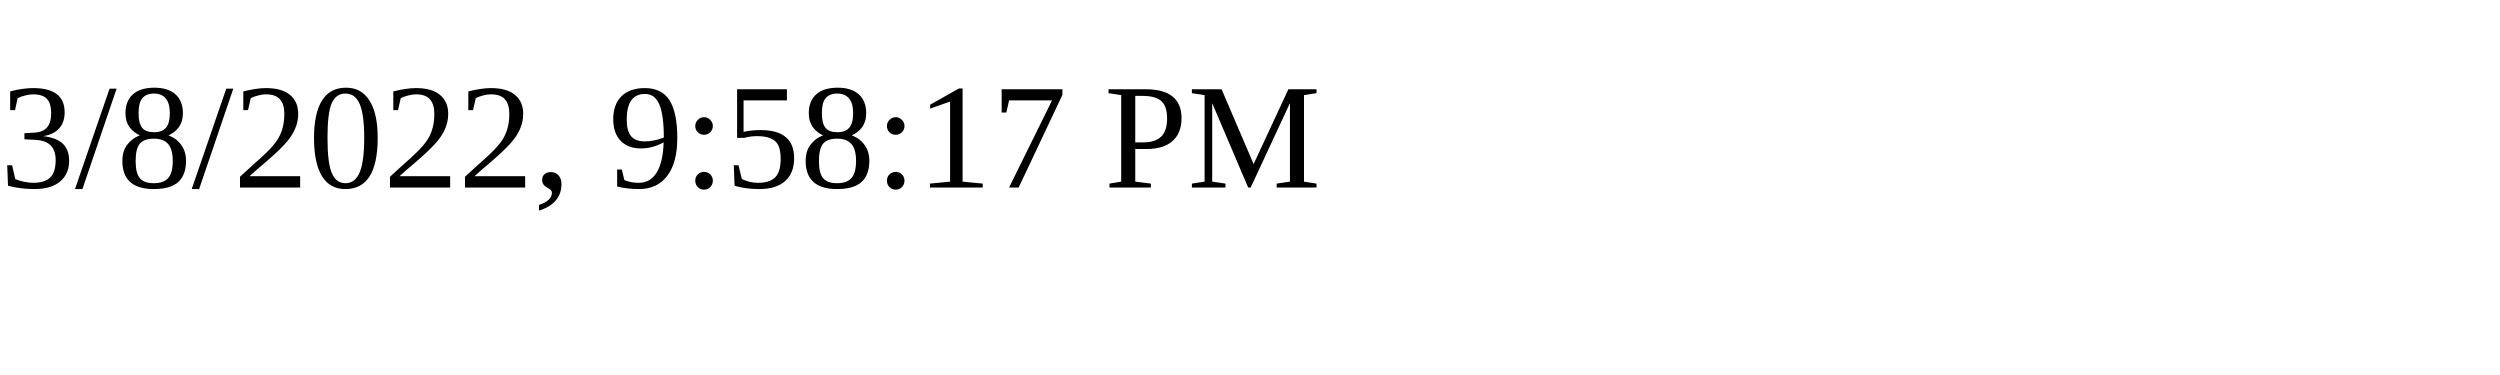
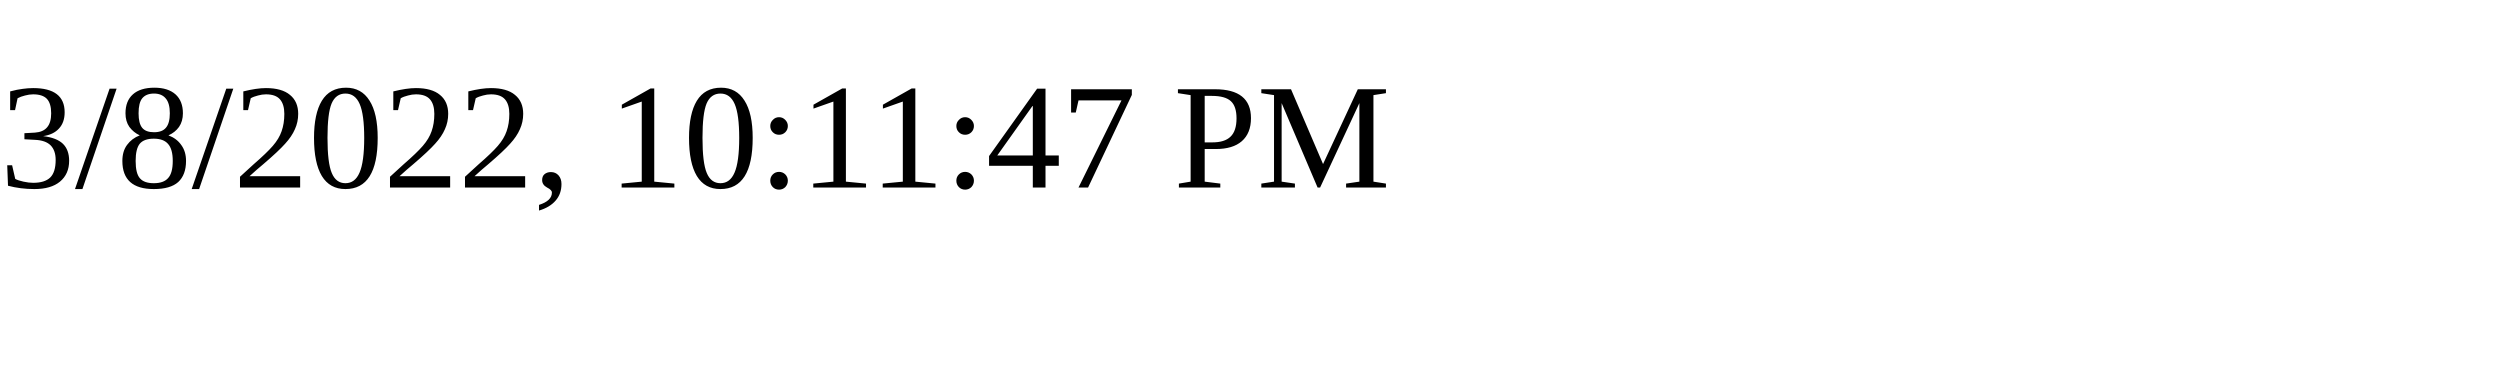
<svg xmlns="http://www.w3.org/2000/svg" height="30" width="200">
-   <text x="0" y="15">3/8/2022, 9:58:17 PM</text>
+   <text x="0" y="15">3/8/2022, 10:11:47 PM</text>
</svg>
